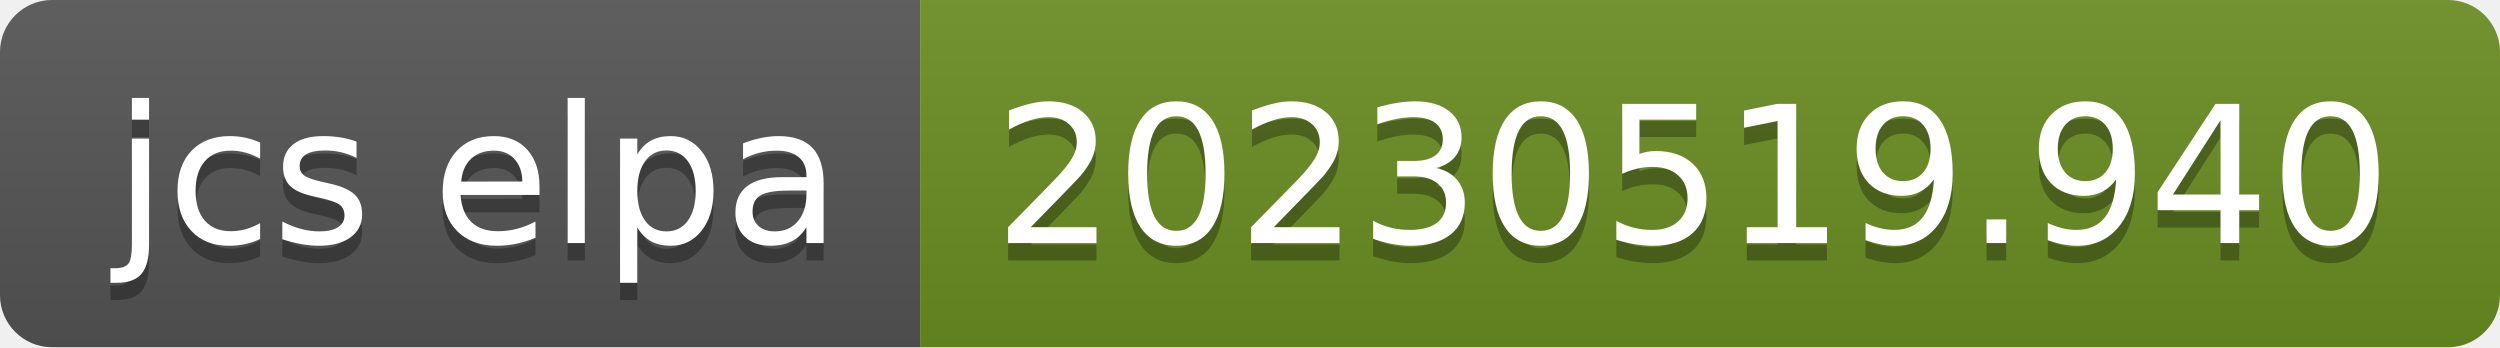
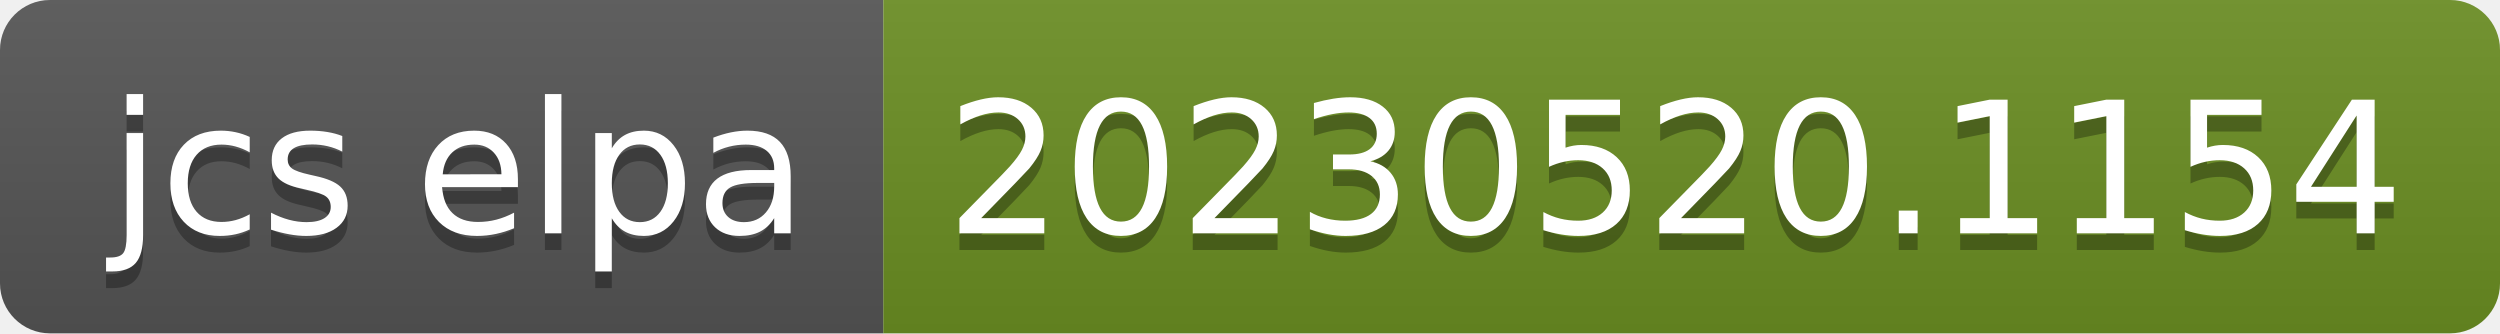
- <svg xmlns="http://www.w3.org/2000/svg" width="144" height="20" role="img" aria-label="jcs elpa: 20230519.940">
+ <svg xmlns="http://www.w3.org/2000/svg" width="150" height="20" role="img" aria-label="jcs elpa: 20230520.1154">
  <linearGradient id="s" x2="0" y2="100%">
    <stop offset="0" stop-color="#bbb" stop-opacity=".1" />
    <stop offset="1" stop-opacity=".1" />
  </linearGradient>
  <clipPath id="r">
-     <rect width="144" height="20" rx="3" fill="#fff" />
+     <rect width="150" height="20" rx="3" fill="#fff" />
  </clipPath>
  <g clip-path="url(#r)">
    <rect width="53" height="20" fill="#555" />
-     <rect x="53" width="91" height="20" fill="#6b8e23" />
-     <rect width="144" height="20" fill="url(#s)" />
+     <rect x="53" width="97" height="20" fill="#6b8e23" />
+     <rect width="150" height="20" fill="url(#s)" />
  </g>
  <g fill="#fff" text-anchor="middle" font-family="Verdana,Geneva,DejaVu Sans,sans-serif" text-rendering="geometricPrecision" font-size="110">
    <text aria-hidden="true" x="275" y="150" fill="#010101" fill-opacity=".3" transform="scale(.1)" textLength="430">jcs elpa</text>
    <text x="275" y="140" transform="scale(.1)" fill="#fff" textLength="430">jcs elpa</text>
-     <text aria-hidden="true" x="975" y="150" fill="#010101" fill-opacity=".3" transform="scale(.1)" textLength="810">20230519.940</text>
-     <text x="975" y="140" transform="scale(.1)" fill="#fff" textLength="810">20230519.940</text>
+     <text aria-hidden="true" x="1005" y="150" fill="#010101" fill-opacity=".3" transform="scale(.1)" textLength="870">20230520.1154</text>
+     <text x="1005" y="140" transform="scale(.1)" fill="#fff" textLength="870">20230520.1154</text>
  </g>
</svg>
